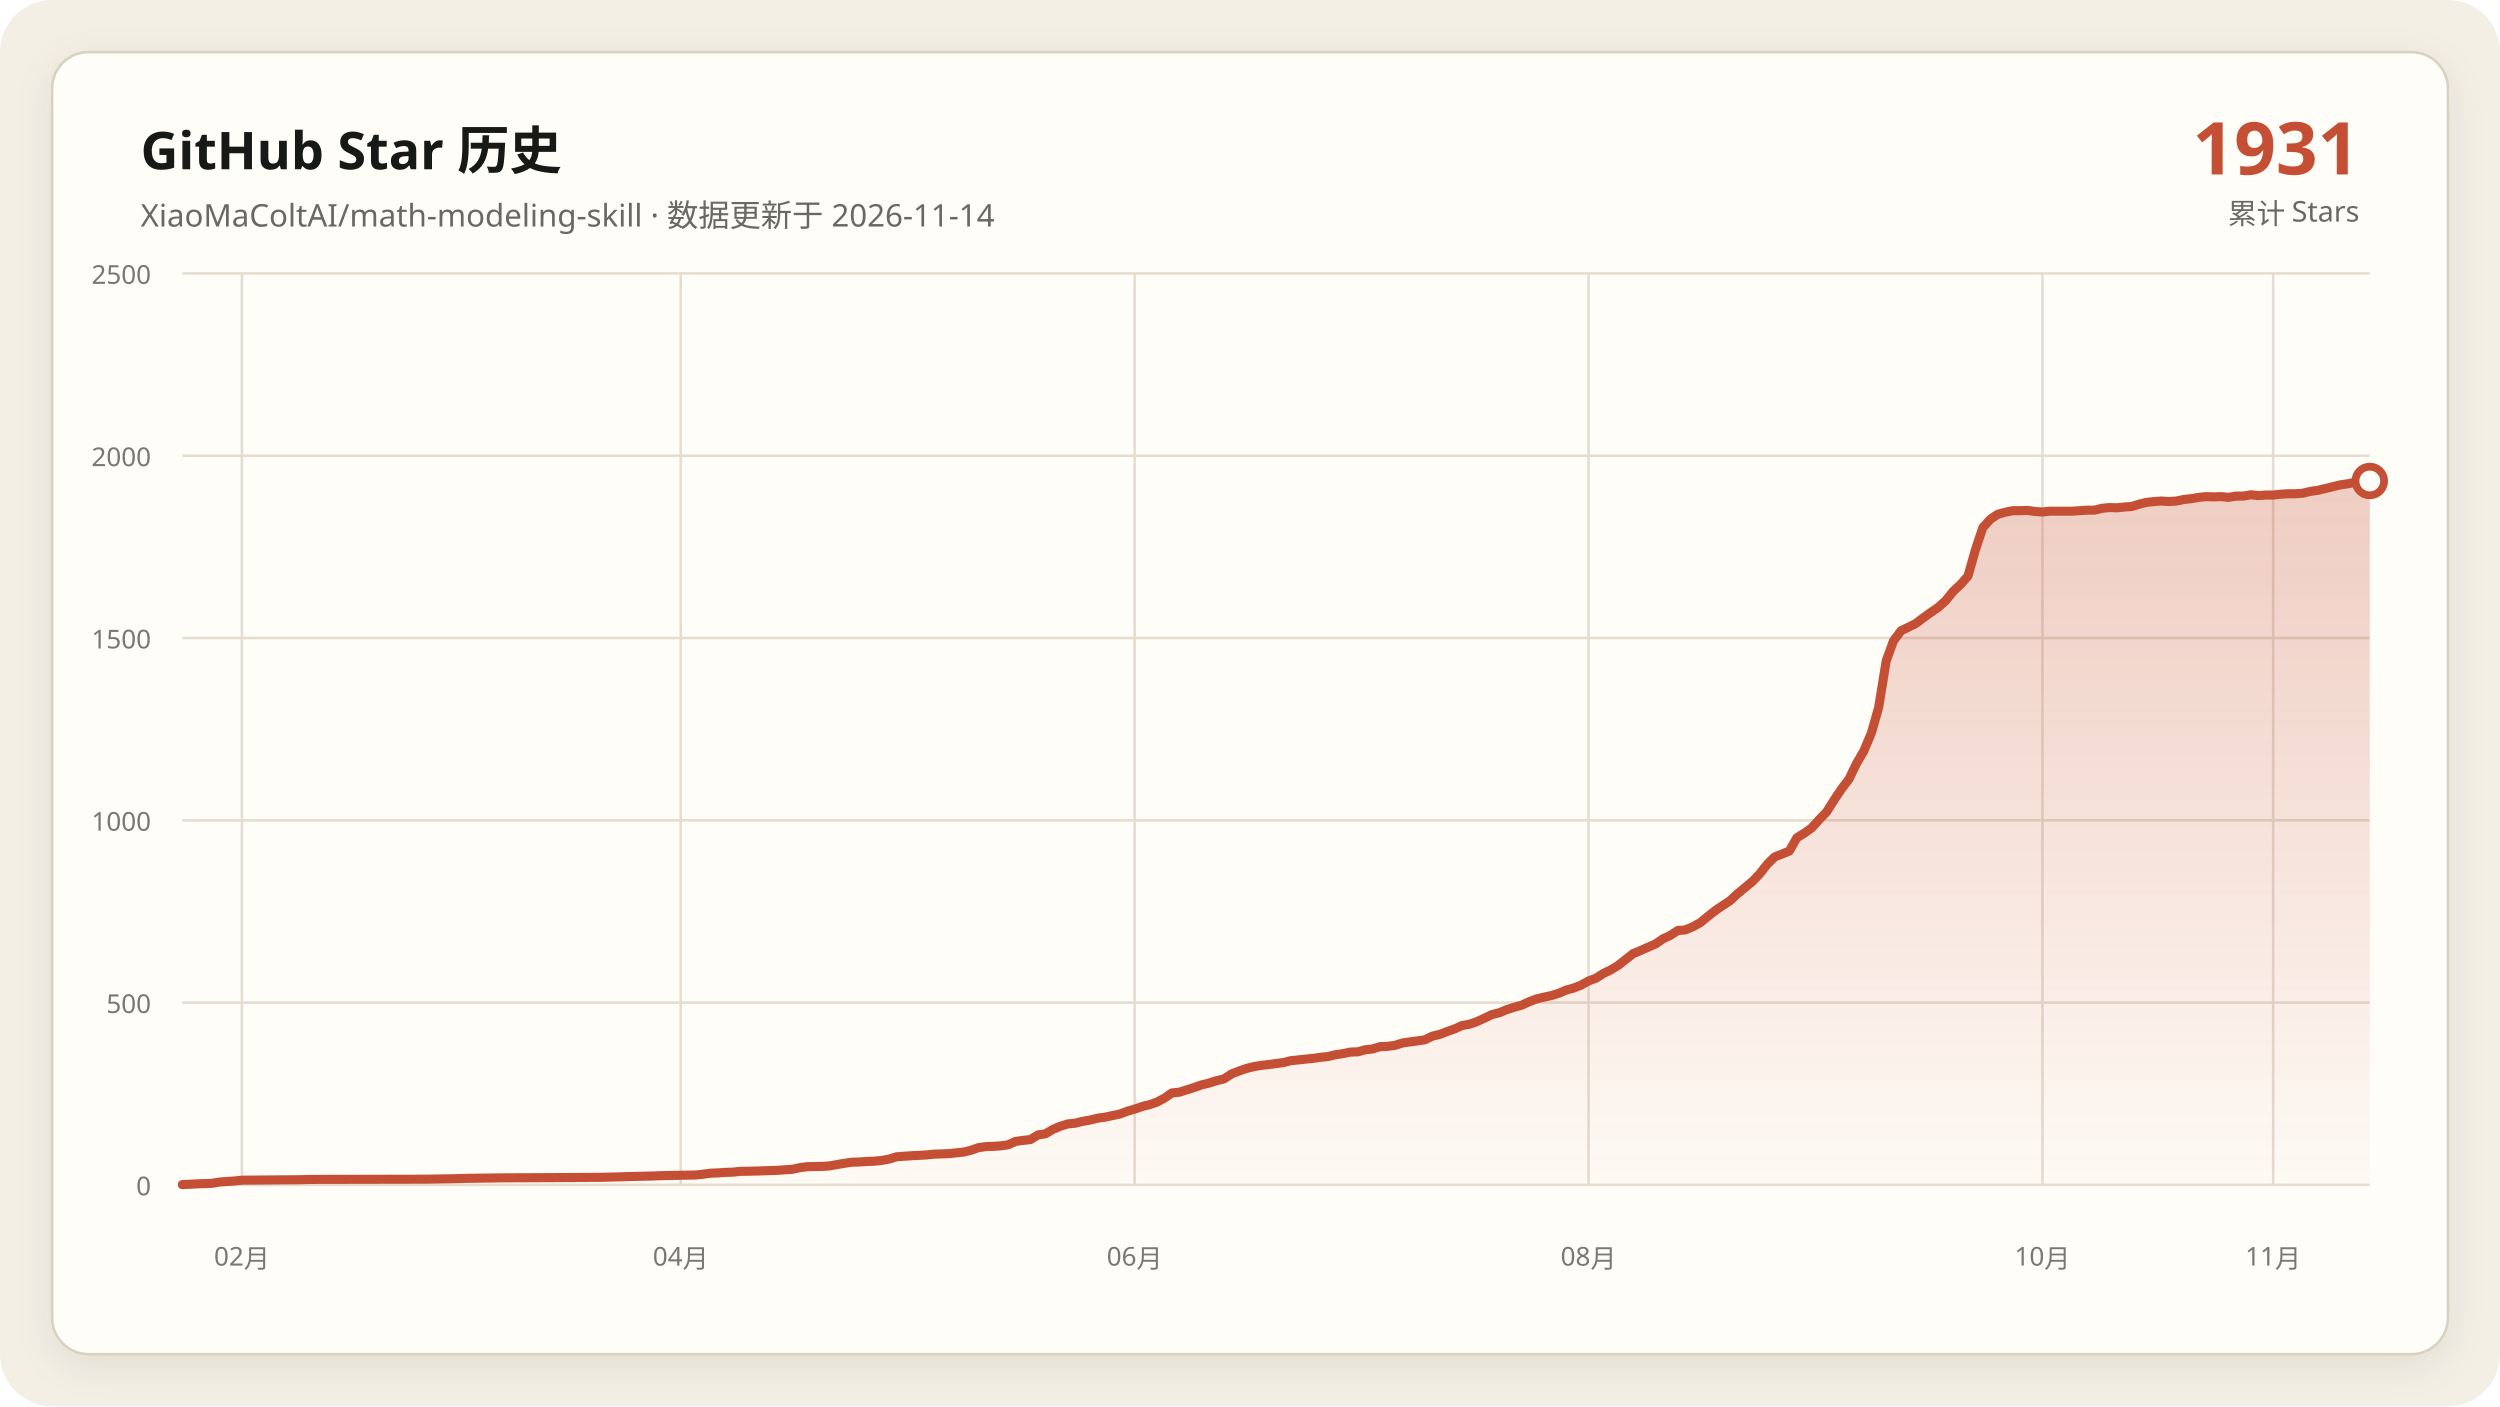
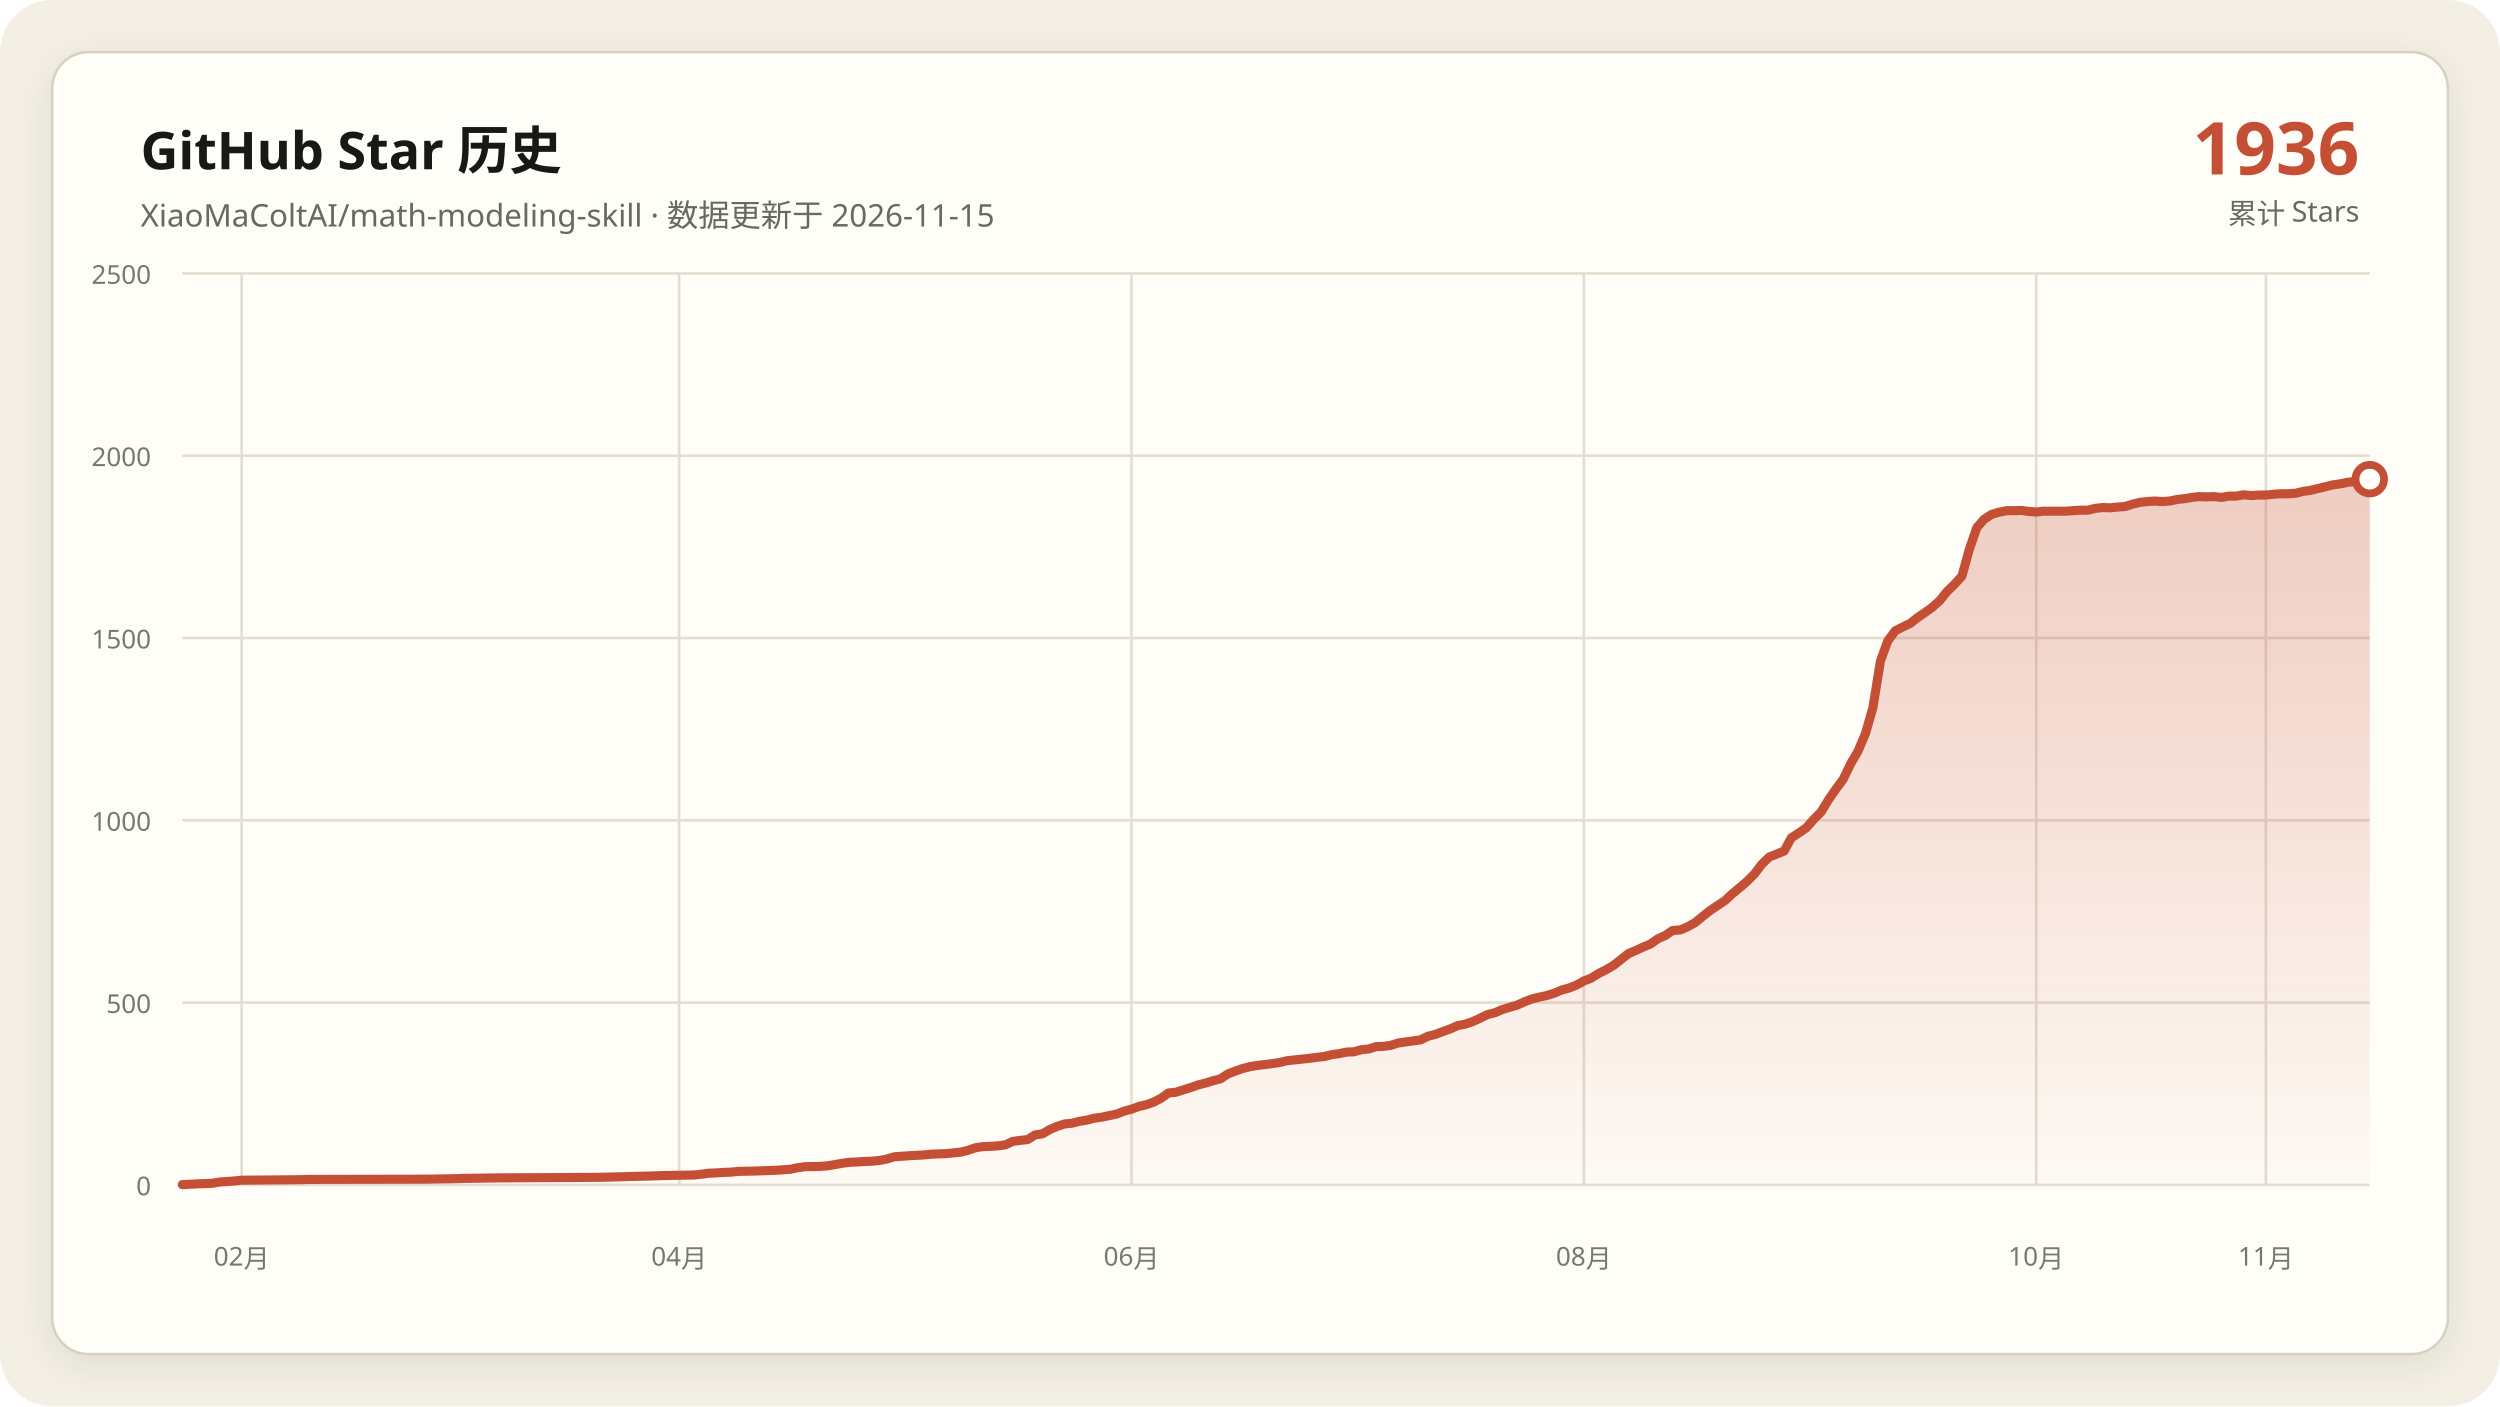
<svg xmlns="http://www.w3.org/2000/svg" data-y-max="2500" viewBox="0 0 960 540" role="img" aria-labelledby="title desc">
  <defs>
    <linearGradient id="area" x1="0" y1="0" x2="0" y2="1">
      <stop offset="0" stop-color="#c54f35" stop-opacity=".28" />
      <stop offset="1" stop-color="#c54f35" stop-opacity=".02" />
    </linearGradient>
    <filter id="shadow" x="-10%" y="-10%" width="120%" height="120%">
      <feDropShadow dx="0" dy="4" stdDeviation="7" flood-color="#171917" flood-opacity=".08" />
    </filter>
  </defs>
  <rect width="960" height="540" rx="20" fill="#f3efe5" />
  <rect x="20" y="20" width="920" height="500" rx="14" fill="#fffdf8" stroke="#d8d0c0" filter="url(#shadow)" />
  <g font-family="Segoe UI, Microsoft YaHei, sans-serif">
    <text x="54" y="65" fill="#171917" font-size="20" font-weight="700">GitHub Star 历史</text>
-     <text x="54" y="87" fill="#686961" font-size="12">XiaoMaColtAI/math-modeling-skill · 数据更新于 2026-11-14</text>
-     <text x="906" y="67" fill="#c54f35" font-size="28" font-weight="750" text-anchor="end">1931</text>
+     <text x="54" y="87" fill="#686961" font-size="12">XiaoMaColtAI/math-modeling-skill · 数据更新于 2026-11-15</text>
+     <text x="906" y="67" fill="#c54f35" font-size="28" font-weight="750" text-anchor="end">1936</text>
    <text x="906" y="86" fill="#686961" font-size="11" text-anchor="end">累计 Stars</text>
    <g fill="#77786f" font-size="10">
      <path d="M70 455.0H910" fill="none" stroke="#e4ddd0" stroke-width="1" />
      <text data-y-tick="true" x="58" y="459.0" text-anchor="end">0</text>
      <path d="M70 385.0H910" fill="none" stroke="#e4ddd0" stroke-width="1" />
      <text data-y-tick="true" x="58" y="389.0" text-anchor="end">500</text>
      <path d="M70 315.0H910" fill="none" stroke="#e4ddd0" stroke-width="1" />
      <text data-y-tick="true" x="58" y="319.0" text-anchor="end">1000</text>
      <path d="M70 245.0H910" fill="none" stroke="#e4ddd0" stroke-width="1" />
      <text data-y-tick="true" x="58" y="249.0" text-anchor="end">1500</text>
      <path d="M70 175.0H910" fill="none" stroke="#e4ddd0" stroke-width="1" />
      <text data-y-tick="true" x="58" y="179.0" text-anchor="end">2000</text>
      <path d="M70 105.0H910" fill="none" stroke="#e4ddd0" stroke-width="1" />
      <text data-y-tick="true" x="58" y="109.0" text-anchor="end">2500</text>
-       <path d="M92.9 105V455" fill="none" stroke="#e4ddd0" stroke-width="1" />
-       <text x="92.9" y="486" text-anchor="middle">02月</text>
-       <path d="M261.4 105V455" fill="none" stroke="#e4ddd0" stroke-width="1" />
-       <text x="261.4" y="486" text-anchor="middle">04月</text>
-       <path d="M435.7 105V455" fill="none" stroke="#e4ddd0" stroke-width="1" />
-       <text x="435.7" y="486" text-anchor="middle">06月</text>
-       <path d="M610.0 105V455" fill="none" stroke="#e4ddd0" stroke-width="1" />
-       <text x="610.0" y="486" text-anchor="middle">08月</text>
-       <path d="M784.3 105V455" fill="none" stroke="#e4ddd0" stroke-width="1" />
-       <text x="784.3" y="486" text-anchor="middle">10月</text>
-       <path d="M872.9 105V455" fill="none" stroke="#e4ddd0" stroke-width="1" />
-       <text x="872.9" y="486" text-anchor="middle">11月</text>
+       <path d="M92.8 105V455" fill="none" stroke="#e4ddd0" stroke-width="1" />
+       <text x="92.8" y="486" text-anchor="middle">02月</text>
+       <path d="M260.8 105V455" fill="none" stroke="#e4ddd0" stroke-width="1" />
+       <text x="260.8" y="486" text-anchor="middle">04月</text>
+       <path d="M434.5 105V455" fill="none" stroke="#e4ddd0" stroke-width="1" />
+       <text x="434.5" y="486" text-anchor="middle">06月</text>
+       <path d="M608.2 105V455" fill="none" stroke="#e4ddd0" stroke-width="1" />
+       <text x="608.2" y="486" text-anchor="middle">08月</text>
+       <path d="M781.9 105V455" fill="none" stroke="#e4ddd0" stroke-width="1" />
+       <text x="781.9" y="486" text-anchor="middle">10月</text>
+       <path d="M870.1 105V455" fill="none" stroke="#e4ddd0" stroke-width="1" />
+       <text x="870.1" y="486" text-anchor="middle">11月</text>
    </g>
-     <polygon fill="url(#area)" points="70.0,455 70.0,454.9 75.7,454.6 81.4,454.4 84.3,453.9 90.0,453.5 92.9,453.2 115.7,453.0 118.6,452.9 164.3,452.8 175.7,452.6 178.6,452.5 192.9,452.3 212.9,452.2 230.0,452.1 238.6,451.9 241.4,451.8 250.0,451.6 252.9,451.5 255.7,451.4 267.1,451.2 270.0,450.9 272.9,450.5 275.7,450.4 278.6,450.2 281.4,450.1 284.3,449.8 290.0,449.7 295.7,449.5 298.6,449.4 304.3,449.0 307.1,448.4 310.0,448.0 315.7,447.9 318.6,447.7 321.4,447.2 324.3,446.7 327.1,446.3 330.0,446.2 332.9,446.0 335.7,445.9 338.6,445.6 341.4,445.1 344.3,444.2 350.0,443.8 355.7,443.5 358.6,443.2 361.4,443.1 364.3,443.0 370.0,442.4 372.9,441.7 375.7,440.7 378.6,440.3 381.4,440.2 384.3,440.0 387.1,439.6 390.0,438.3 392.9,437.9 395.7,437.6 398.6,435.8 401.4,435.4 404.3,433.7 407.1,432.5 410.0,431.6 412.9,431.3 415.7,430.6 418.6,430.1 421.4,429.4 424.3,429.0 427.1,428.4 430.0,427.8 432.9,426.7 435.7,425.9 438.6,424.9 441.4,424.2 444.3,423.2 447.1,421.7 450.0,419.7 452.9,419.4 455.7,418.5 458.6,417.6 461.4,416.6 464.3,415.9 467.1,415.0 470.0,414.3 472.9,412.4 475.7,411.3 478.6,410.3 481.4,409.6 484.3,409.1 487.1,408.8 490.0,408.4 492.9,408.0 495.7,407.3 498.6,407.0 501.4,406.7 504.3,406.4 507.1,406.0 510.0,405.7 512.9,405.0 515.7,404.6 518.6,404.0 521.4,403.9 524.3,403.1 527.1,402.8 530.0,401.9 532.9,401.8 535.7,401.4 538.6,400.5 541.4,400.1 544.3,399.7 547.1,399.3 550.0,397.9 552.9,397.2 555.7,396.1 558.6,395.1 561.4,393.8 564.3,393.3 567.1,392.3 570.0,391.0 572.9,389.6 575.7,388.9 578.6,387.7 581.4,386.8 584.3,386.0 587.1,384.7 590.0,383.6 592.9,382.9 595.7,382.3 598.6,381.4 601.4,380.2 604.3,379.4 607.1,378.3 610.0,376.7 612.9,375.6 615.7,373.8 618.6,372.4 621.4,370.7 627.1,366.2 630.0,365.0 632.9,363.7 635.7,362.5 638.6,360.5 641.4,359.2 644.3,357.3 647.1,357.1 650.0,355.9 652.9,354.3 655.7,352.0 658.6,349.7 661.4,347.8 664.3,345.9 667.1,343.3 670.0,340.9 672.9,338.5 675.7,335.6 678.6,331.9 681.4,329.1 687.1,326.8 690.0,321.7 692.9,319.9 695.7,317.9 698.6,314.7 701.4,311.8 704.3,307.2 707.1,303.0 710.0,299.2 712.9,293.2 715.7,288.4 718.6,281.5 721.4,271.7 724.3,253.8 727.1,246.1 730.0,242.2 732.9,240.8 735.7,239.4 738.6,237.2 741.4,235.2 744.3,233.2 747.1,230.7 750.0,227.1 752.9,224.4 755.7,221.2 758.6,211.0 761.4,202.6 764.3,199.4 767.1,197.5 770.0,196.7 772.9,196.1 775.7,196.1 778.6,196.0 781.4,196.4 784.3,196.6 787.1,196.3 790.0,196.3 792.9,196.3 795.7,196.3 798.6,196.1 801.4,195.9 804.3,195.9 807.1,195.2 810.0,194.9 812.9,195.0 815.7,194.7 818.6,194.5 821.4,193.6 824.3,192.9 827.1,192.6 830.0,192.4 832.9,192.6 835.7,192.4 838.6,191.8 841.4,191.5 844.3,191.0 847.1,190.7 850.0,190.8 852.9,190.7 855.7,191.0 858.6,190.5 861.4,190.5 864.3,190.0 867.1,190.3 870.0,190.1 872.9,190.1 875.7,189.8 878.6,189.6 881.4,189.6 884.3,189.4 887.1,188.7 890.0,188.3 892.9,187.6 898.6,186.2 901.4,185.8 904.3,185.2 907.1,184.9 910.0,184.7 910.0,455" />
-     <polyline fill="none" stroke="#c54f35" stroke-width="3.5" stroke-linecap="round" stroke-linejoin="round" points="70.0,454.9 75.7,454.6 81.4,454.4 84.3,453.9 90.0,453.5 92.9,453.2 115.7,453.0 118.6,452.9 164.3,452.8 175.7,452.6 178.6,452.5 192.9,452.3 212.9,452.2 230.0,452.1 238.6,451.9 241.4,451.8 250.0,451.6 252.9,451.5 255.7,451.4 267.1,451.2 270.0,450.9 272.9,450.5 275.7,450.4 278.6,450.2 281.4,450.1 284.3,449.8 290.0,449.7 295.7,449.5 298.6,449.4 304.3,449.0 307.1,448.4 310.0,448.0 315.7,447.9 318.6,447.7 321.4,447.2 324.3,446.7 327.1,446.3 330.0,446.2 332.9,446.0 335.7,445.9 338.6,445.6 341.4,445.1 344.3,444.2 350.0,443.8 355.7,443.5 358.6,443.2 361.4,443.1 364.3,443.0 370.0,442.4 372.9,441.7 375.7,440.7 378.6,440.3 381.4,440.2 384.3,440.0 387.1,439.6 390.0,438.3 392.9,437.9 395.7,437.6 398.6,435.8 401.4,435.4 404.3,433.7 407.1,432.5 410.0,431.6 412.9,431.3 415.7,430.6 418.6,430.1 421.4,429.4 424.3,429.0 427.1,428.4 430.0,427.8 432.9,426.7 435.7,425.9 438.6,424.9 441.4,424.2 444.3,423.2 447.1,421.7 450.0,419.7 452.9,419.4 455.7,418.5 458.6,417.6 461.4,416.6 464.3,415.9 467.1,415.0 470.0,414.3 472.9,412.4 475.7,411.3 478.6,410.3 481.4,409.6 484.3,409.1 487.1,408.8 490.0,408.4 492.9,408.0 495.7,407.3 498.6,407.0 501.4,406.7 504.3,406.4 507.1,406.0 510.0,405.7 512.9,405.0 515.7,404.6 518.6,404.0 521.4,403.9 524.3,403.1 527.1,402.8 530.0,401.9 532.9,401.8 535.7,401.4 538.6,400.5 541.4,400.1 544.3,399.7 547.1,399.3 550.0,397.9 552.9,397.2 555.7,396.1 558.6,395.1 561.4,393.8 564.3,393.3 567.1,392.3 570.0,391.0 572.9,389.6 575.7,388.9 578.6,387.7 581.4,386.8 584.3,386.0 587.1,384.7 590.0,383.6 592.9,382.9 595.7,382.3 598.6,381.4 601.4,380.2 604.3,379.4 607.1,378.3 610.0,376.7 612.9,375.6 615.7,373.8 618.6,372.4 621.4,370.7 627.1,366.2 630.0,365.0 632.9,363.7 635.7,362.5 638.6,360.5 641.4,359.2 644.3,357.3 647.1,357.1 650.0,355.9 652.9,354.3 655.7,352.0 658.6,349.7 661.4,347.8 664.3,345.9 667.1,343.3 670.0,340.9 672.9,338.5 675.7,335.6 678.6,331.9 681.4,329.1 687.1,326.8 690.0,321.7 692.9,319.9 695.7,317.9 698.6,314.7 701.4,311.8 704.3,307.2 707.1,303.0 710.0,299.2 712.9,293.2 715.7,288.4 718.6,281.5 721.4,271.7 724.3,253.8 727.1,246.1 730.0,242.2 732.9,240.8 735.7,239.4 738.6,237.2 741.4,235.2 744.3,233.2 747.1,230.7 750.0,227.1 752.9,224.4 755.7,221.2 758.6,211.0 761.4,202.6 764.3,199.4 767.1,197.5 770.0,196.7 772.9,196.1 775.7,196.1 778.6,196.0 781.4,196.4 784.3,196.6 787.1,196.3 790.0,196.3 792.9,196.3 795.7,196.3 798.6,196.1 801.4,195.9 804.3,195.9 807.1,195.2 810.0,194.9 812.9,195.0 815.7,194.7 818.6,194.5 821.4,193.6 824.3,192.9 827.1,192.6 830.0,192.4 832.9,192.6 835.7,192.4 838.6,191.8 841.4,191.5 844.3,191.0 847.1,190.7 850.0,190.8 852.9,190.7 855.7,191.0 858.6,190.5 861.4,190.5 864.3,190.0 867.1,190.3 870.0,190.1 872.9,190.1 875.7,189.8 878.6,189.6 881.4,189.6 884.3,189.4 887.1,188.7 890.0,188.3 892.9,187.6 898.6,186.2 901.4,185.8 904.3,185.2 907.1,184.9 910.0,184.7" />
-     <circle cx="910.0" cy="184.7" r="5.5" fill="#fffdf8" stroke="#c54f35" stroke-width="3" />
+     <polygon fill="url(#area)" points="70.0,455 70.0,454.9 75.7,454.6 81.4,454.4 84.2,453.9 89.9,453.5 92.8,453.2 115.6,453.0 118.4,452.9 164.0,452.8 175.4,452.6 178.2,452.5 192.4,452.3 212.4,452.2 229.5,452.1 238.0,451.9 240.8,451.8 249.4,451.6 252.2,451.5 255.1,451.4 266.5,451.2 269.3,450.9 272.2,450.5 275.0,450.4 277.9,450.2 280.7,450.1 283.6,449.8 289.3,449.7 294.9,449.5 297.8,449.4 303.5,449.0 306.3,448.4 309.2,448.0 314.9,447.9 317.7,447.7 320.6,447.2 323.4,446.7 326.3,446.3 329.1,446.2 332.0,446.0 334.8,445.9 337.7,445.6 340.5,445.1 343.4,444.2 349.1,443.8 354.7,443.5 357.6,443.2 360.4,443.1 363.3,443.0 369.0,442.4 371.8,441.7 374.7,440.7 377.5,440.3 380.4,440.2 383.2,440.0 386.1,439.6 388.9,438.3 391.8,437.9 394.6,437.6 397.5,435.8 400.3,435.4 403.2,433.7 406.0,432.5 408.8,431.6 411.7,431.3 414.5,430.6 417.4,430.1 420.2,429.4 423.1,429.0 425.9,428.4 428.8,427.8 431.6,426.7 434.5,425.9 437.3,424.9 440.2,424.2 443.0,423.2 445.9,421.7 448.7,419.7 451.6,419.4 454.4,418.5 457.3,417.6 460.1,416.6 462.9,415.9 465.8,415.0 468.6,414.3 471.5,412.4 474.3,411.3 477.2,410.3 480.0,409.6 482.9,409.1 485.7,408.8 488.6,408.4 491.4,408.0 494.3,407.3 497.1,407.0 500.0,406.7 502.8,406.4 505.7,406.0 508.5,405.7 511.4,405.0 514.2,404.6 517.1,404.0 519.9,403.9 522.7,403.1 525.6,402.8 528.4,401.9 531.3,401.8 534.1,401.4 537.0,400.5 539.8,400.1 542.7,399.7 545.5,399.3 548.4,397.9 551.2,397.2 554.1,396.1 556.9,395.1 559.8,393.8 562.6,393.3 565.5,392.3 568.3,391.0 571.2,389.6 574.0,388.9 576.8,387.7 579.7,386.8 582.5,386.0 585.4,384.7 588.2,383.6 591.1,382.9 593.9,382.3 596.8,381.4 599.6,380.2 602.5,379.4 605.3,378.3 608.2,376.7 611.0,375.6 613.9,373.8 616.7,372.4 619.6,370.7 625.3,366.2 628.1,365.0 630.9,363.7 633.8,362.5 636.6,360.5 639.5,359.2 642.3,357.3 645.2,357.1 648.0,355.9 650.9,354.3 653.7,352.0 656.6,349.7 659.4,347.8 662.3,345.9 665.1,343.3 668.0,340.9 670.8,338.5 673.7,335.6 676.5,331.9 679.4,329.1 685.1,326.8 687.9,321.7 690.7,319.9 693.6,317.9 696.4,314.7 699.3,311.8 702.1,307.2 705.0,303.0 707.8,299.2 710.7,293.2 713.5,288.4 716.4,281.5 719.2,271.7 722.1,253.8 724.9,246.1 727.8,242.2 730.6,240.8 733.5,239.4 736.3,237.2 739.2,235.2 742.0,233.2 744.8,230.7 747.7,227.1 750.5,224.4 753.4,221.2 756.2,211.0 759.1,202.6 761.9,199.4 764.8,197.5 767.6,196.7 770.5,196.1 773.3,196.1 776.2,196.0 779.0,196.4 781.9,196.6 784.7,196.3 787.6,196.3 790.4,196.3 793.3,196.3 796.1,196.1 798.9,195.9 801.8,195.9 804.6,195.2 807.5,194.9 810.3,195.0 813.2,194.7 816.0,194.5 818.9,193.6 821.7,192.9 824.6,192.6 827.4,192.4 830.3,192.6 833.1,192.4 836.0,191.8 838.8,191.5 841.7,191.0 844.5,190.7 847.4,190.8 850.2,190.7 853.1,191.0 855.9,190.5 858.7,190.5 861.6,190.0 864.4,190.3 867.3,190.1 870.1,190.1 873.0,189.8 875.8,189.6 878.7,189.6 881.5,189.4 884.4,188.7 887.2,188.3 890.1,187.6 895.8,186.2 898.6,185.8 901.5,185.2 904.3,184.9 907.2,184.7 910.0,184.0 910.0,455" />
+     <polyline fill="none" stroke="#c54f35" stroke-width="3.5" stroke-linecap="round" stroke-linejoin="round" points="70.0,454.9 75.7,454.6 81.4,454.4 84.2,453.9 89.9,453.5 92.8,453.2 115.6,453.0 118.4,452.9 164.0,452.8 175.4,452.6 178.2,452.5 192.4,452.3 212.4,452.2 229.5,452.1 238.0,451.9 240.8,451.8 249.4,451.6 252.2,451.5 255.1,451.4 266.5,451.2 269.3,450.9 272.2,450.5 275.0,450.4 277.9,450.2 280.7,450.1 283.6,449.8 289.3,449.7 294.9,449.5 297.8,449.4 303.5,449.0 306.3,448.4 309.2,448.0 314.9,447.9 317.7,447.7 320.6,447.2 323.4,446.7 326.3,446.3 329.1,446.2 332.0,446.0 334.8,445.9 337.7,445.6 340.5,445.1 343.4,444.2 349.1,443.8 354.7,443.5 357.6,443.2 360.4,443.1 363.3,443.0 369.0,442.4 371.8,441.7 374.7,440.7 377.5,440.3 380.4,440.2 383.2,440.0 386.1,439.6 388.9,438.3 391.8,437.9 394.6,437.6 397.5,435.8 400.3,435.4 403.2,433.7 406.0,432.5 408.8,431.6 411.7,431.3 414.5,430.6 417.4,430.1 420.2,429.4 423.1,429.0 425.9,428.4 428.8,427.8 431.6,426.7 434.5,425.9 437.3,424.9 440.2,424.2 443.0,423.2 445.9,421.7 448.7,419.7 451.6,419.4 454.4,418.5 457.3,417.6 460.1,416.6 462.9,415.9 465.8,415.0 468.6,414.3 471.5,412.4 474.3,411.3 477.2,410.3 480.0,409.6 482.9,409.1 485.7,408.8 488.6,408.4 491.4,408.0 494.3,407.3 497.1,407.0 500.0,406.7 502.8,406.4 505.7,406.0 508.5,405.7 511.4,405.0 514.2,404.6 517.1,404.0 519.9,403.9 522.7,403.1 525.6,402.8 528.4,401.9 531.3,401.8 534.1,401.4 537.0,400.5 539.8,400.1 542.7,399.7 545.5,399.3 548.4,397.9 551.2,397.2 554.1,396.1 556.9,395.1 559.8,393.8 562.6,393.3 565.5,392.3 568.3,391.0 571.2,389.6 574.0,388.9 576.8,387.7 579.7,386.8 582.5,386.0 585.4,384.7 588.2,383.6 591.1,382.9 593.9,382.3 596.8,381.4 599.6,380.2 602.5,379.4 605.3,378.3 608.2,376.7 611.0,375.6 613.9,373.8 616.7,372.4 619.6,370.7 625.3,366.2 628.1,365.0 630.9,363.7 633.8,362.5 636.6,360.5 639.5,359.2 642.3,357.3 645.2,357.1 648.0,355.9 650.9,354.3 653.7,352.0 656.6,349.7 659.4,347.8 662.3,345.9 665.1,343.3 668.0,340.9 670.8,338.5 673.7,335.6 676.5,331.9 679.4,329.1 685.1,326.8 687.9,321.7 690.7,319.9 693.6,317.9 696.4,314.7 699.3,311.8 702.1,307.2 705.0,303.0 707.8,299.2 710.7,293.2 713.5,288.4 716.4,281.5 719.2,271.7 722.1,253.8 724.9,246.1 727.8,242.2 730.6,240.8 733.5,239.4 736.3,237.2 739.2,235.2 742.0,233.2 744.8,230.7 747.7,227.1 750.5,224.4 753.4,221.2 756.2,211.0 759.1,202.6 761.9,199.4 764.8,197.5 767.6,196.7 770.5,196.1 773.3,196.1 776.2,196.0 779.0,196.4 781.9,196.6 784.7,196.3 787.6,196.3 790.4,196.3 793.3,196.3 796.1,196.1 798.9,195.9 801.8,195.9 804.6,195.2 807.5,194.9 810.3,195.0 813.2,194.7 816.0,194.5 818.9,193.6 821.7,192.9 824.6,192.6 827.4,192.4 830.3,192.6 833.1,192.4 836.0,191.8 838.8,191.5 841.7,191.0 844.5,190.7 847.4,190.8 850.2,190.7 853.1,191.0 855.9,190.5 858.7,190.5 861.6,190.0 864.4,190.3 867.3,190.1 870.1,190.1 873.0,189.8 875.8,189.6 878.7,189.6 881.5,189.4 884.4,188.7 887.2,188.3 890.1,187.6 895.8,186.2 898.6,185.8 901.5,185.2 904.3,184.9 907.2,184.7 910.0,184.0" />
+     <circle cx="910.0" cy="184.0" r="5.5" fill="#fffdf8" stroke="#c54f35" stroke-width="3" />
  </g>
</svg>
